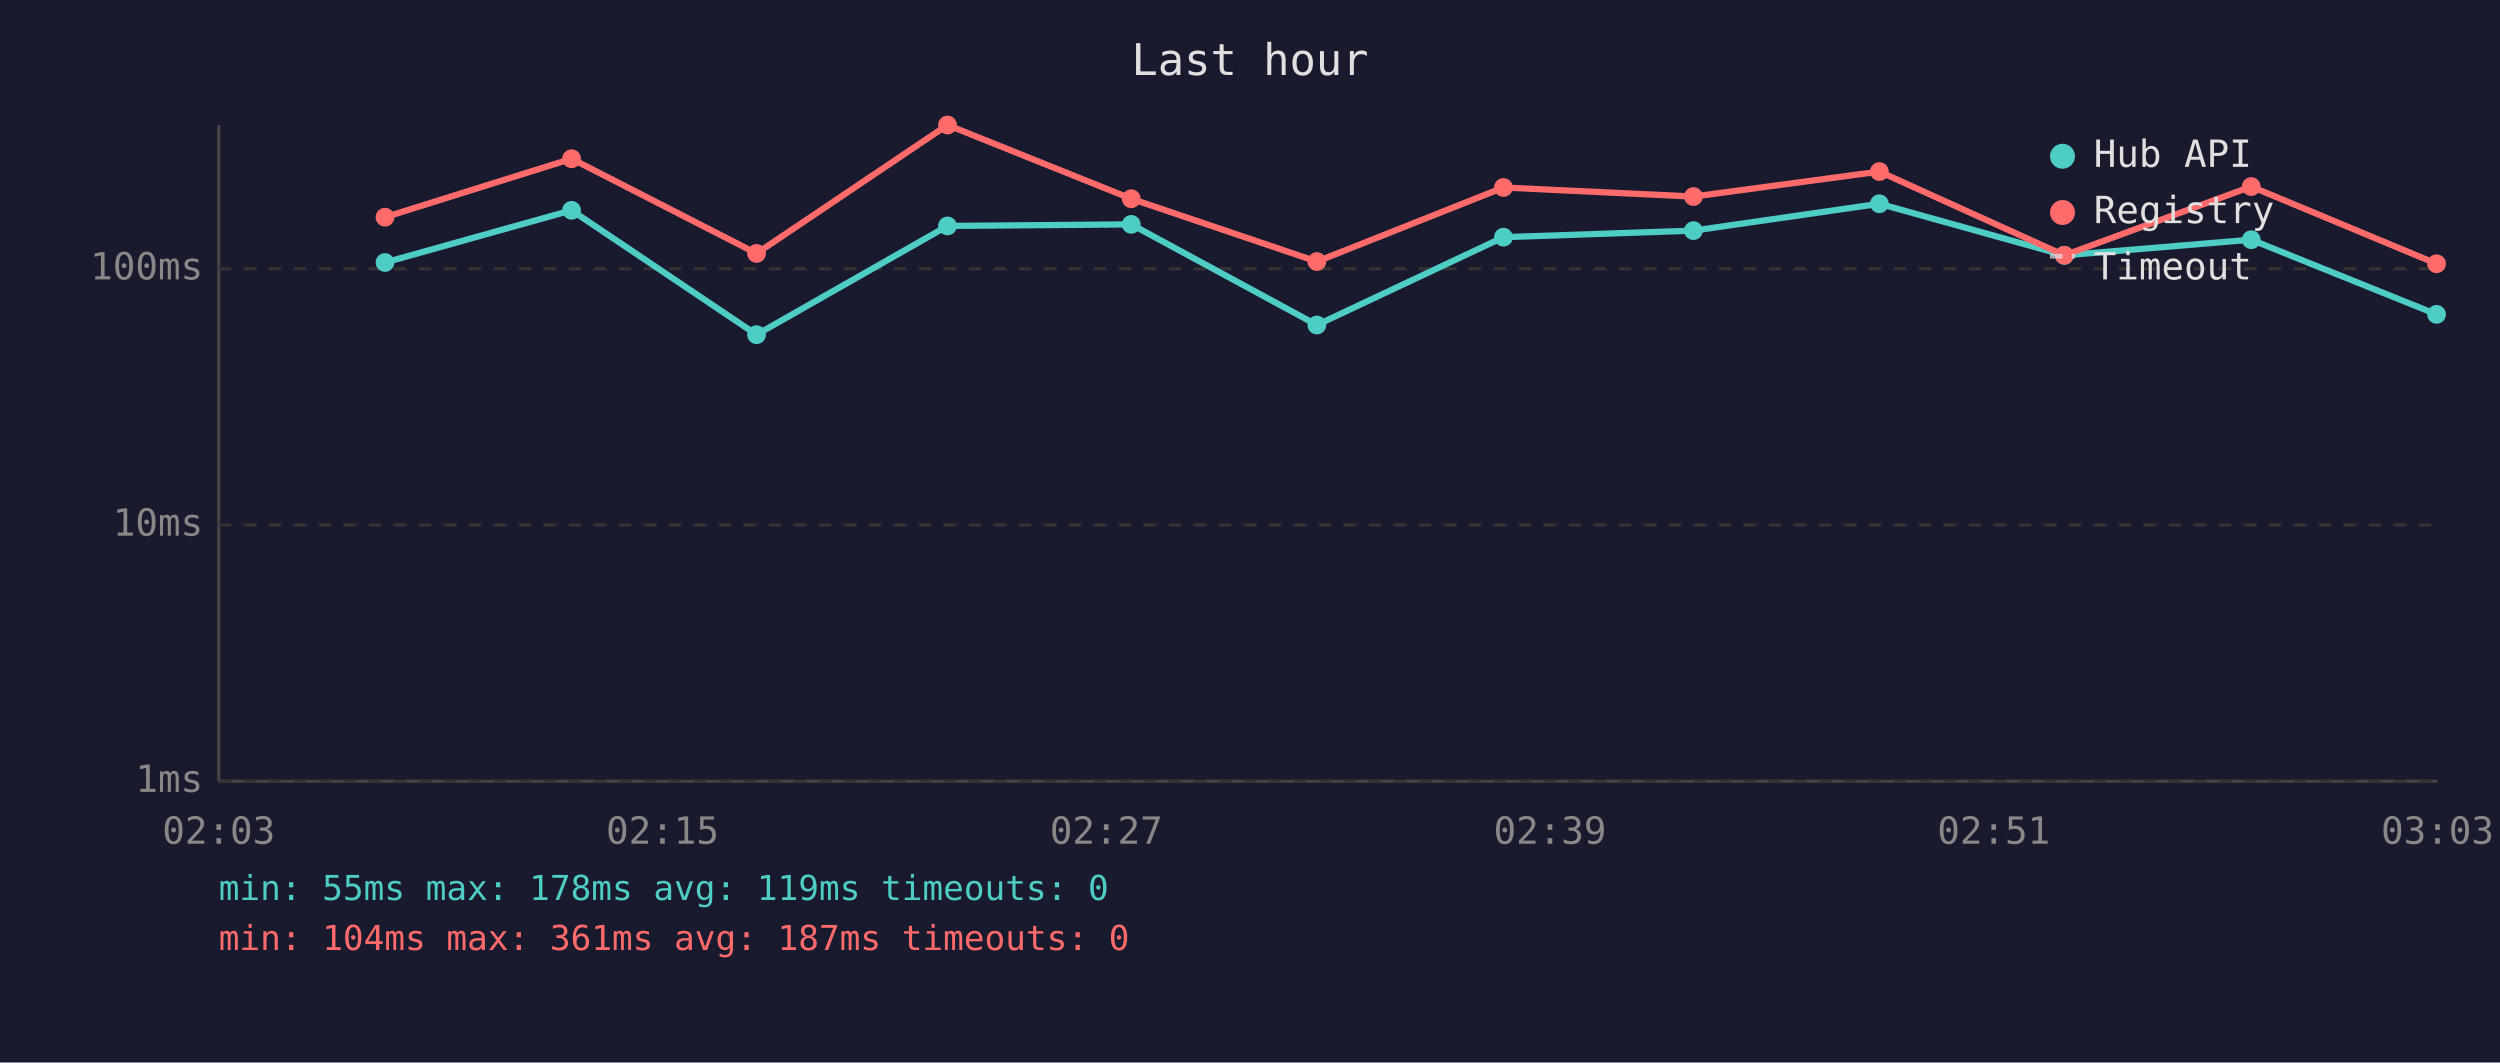
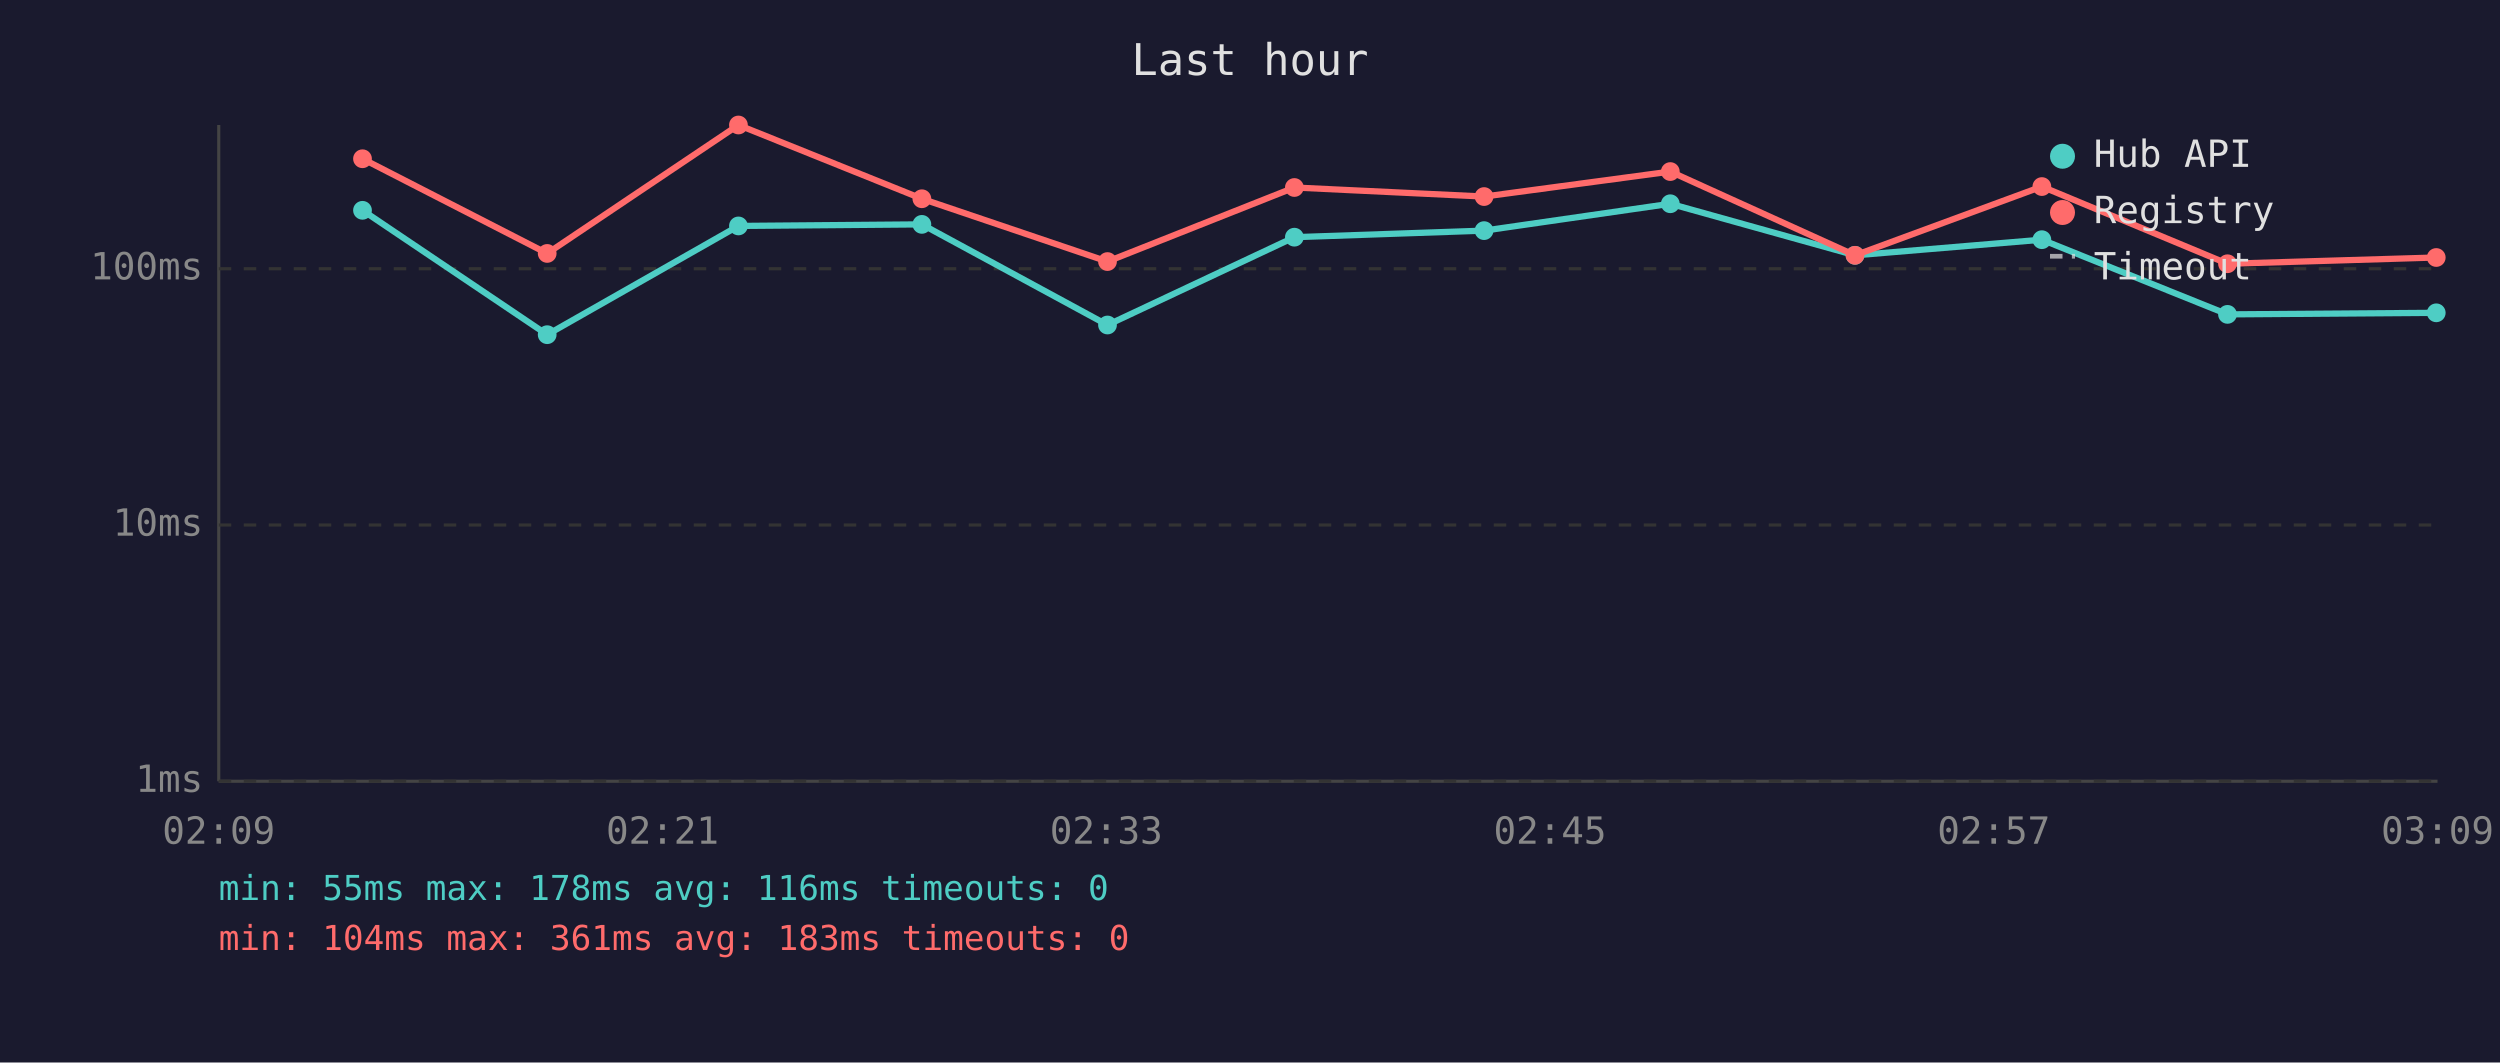
<svg xmlns="http://www.w3.org/2000/svg" viewBox="0 0 800 340" font-family="monospace" font-size="12">
  <rect width="800" height="340" fill="#1a1a2e" />
  <text x="400" y="24" fill="#e0e0e0" font-size="14" text-anchor="middle">Last hour</text>
  <line x1="70" y1="40" x2="70" y2="250" stroke="#444" stroke-width="1" />
  <line x1="70" y1="250" x2="780" y2="250" stroke="#444" stroke-width="1" />
  <line x1="70" y1="250" x2="780" y2="250" stroke="#333" stroke-width="1" stroke-dasharray="4" />
  <text x="65" y="250" fill="#888" text-anchor="end" dominant-baseline="middle">1ms</text>
  <line x1="70" y1="168" x2="780" y2="168" stroke="#333" stroke-width="1" stroke-dasharray="4" />
  <text x="65" y="168" fill="#888" text-anchor="end" dominant-baseline="middle">10ms</text>
  <line x1="70" y1="86" x2="780" y2="86" stroke="#333" stroke-width="1" stroke-dasharray="4" />
  <text x="65" y="86" fill="#888" text-anchor="end" dominant-baseline="middle">100ms</text>
-   <text x="70" y="270" fill="#888" text-anchor="middle">02:03</text>
-   <text x="212" y="270" fill="#888" text-anchor="middle">02:15</text>
-   <text x="354" y="270" fill="#888" text-anchor="middle">02:27</text>
-   <text x="496" y="270" fill="#888" text-anchor="middle">02:39</text>
-   <text x="638" y="270" fill="#888" text-anchor="middle">02:51</text>
-   <text x="780" y="270" fill="#888" text-anchor="middle">03:03</text>
-   <polyline points="123.2,84.0 182.9,67.3 242.1,107.1 303.2,72.3 362.0,71.8 421.4,104.0 481.1,75.9 541.9,73.8 601.4,65.2 660.6,81.7 720.4,76.7 779.7,100.6" fill="none" stroke="#4ecdc4" stroke-width="2" opacity="1" />
-   <circle cx="123.2" cy="84.0" r="3" fill="#4ecdc4" />
-   <circle cx="182.9" cy="67.3" r="3" fill="#4ecdc4" />
-   <circle cx="242.1" cy="107.1" r="3" fill="#4ecdc4" />
-   <circle cx="303.2" cy="72.3" r="3" fill="#4ecdc4" />
-   <circle cx="362.0" cy="71.8" r="3" fill="#4ecdc4" />
-   <circle cx="421.4" cy="104.0" r="3" fill="#4ecdc4" />
-   <circle cx="481.1" cy="75.9" r="3" fill="#4ecdc4" />
-   <circle cx="541.9" cy="73.8" r="3" fill="#4ecdc4" />
-   <circle cx="601.4" cy="65.2" r="3" fill="#4ecdc4" />
-   <circle cx="660.6" cy="81.7" r="3" fill="#4ecdc4" />
-   <circle cx="720.4" cy="76.7" r="3" fill="#4ecdc4" />
-   <circle cx="779.7" cy="100.6" r="3" fill="#4ecdc4" />
-   <polyline points="123.2,69.5 182.9,50.8 242.1,81.1 303.2,40.0 362.0,63.6 421.4,83.7 481.1,60.0 541.9,62.9 601.4,54.9 660.6,81.7 720.4,59.7 779.7,84.4" fill="none" stroke="#ff6b6b" stroke-width="2" opacity="1" />
-   <circle cx="123.2" cy="69.5" r="3" fill="#ff6b6b" />
-   <circle cx="182.9" cy="50.8" r="3" fill="#ff6b6b" />
-   <circle cx="242.1" cy="81.1" r="3" fill="#ff6b6b" />
-   <circle cx="303.2" cy="40.0" r="3" fill="#ff6b6b" />
-   <circle cx="362.0" cy="63.6" r="3" fill="#ff6b6b" />
-   <circle cx="421.4" cy="83.7" r="3" fill="#ff6b6b" />
-   <circle cx="481.1" cy="60.0" r="3" fill="#ff6b6b" />
-   <circle cx="541.9" cy="62.9" r="3" fill="#ff6b6b" />
-   <circle cx="601.4" cy="54.9" r="3" fill="#ff6b6b" />
-   <circle cx="660.6" cy="81.7" r="3" fill="#ff6b6b" />
-   <circle cx="720.4" cy="59.7" r="3" fill="#ff6b6b" />
-   <circle cx="779.7" cy="84.4" r="3" fill="#ff6b6b" />
+   <text x="70" y="270" fill="#888" text-anchor="middle">02:09</text>
+   <text x="212" y="270" fill="#888" text-anchor="middle">02:21</text>
+   <text x="354" y="270" fill="#888" text-anchor="middle">02:33</text>
+   <text x="496" y="270" fill="#888" text-anchor="middle">02:45</text>
+   <text x="638" y="270" fill="#888" text-anchor="middle">02:57</text>
+   <text x="780" y="270" fill="#888" text-anchor="middle">03:09</text>
+   <polyline points="116.0,67.3 175.1,107.1 236.3,72.3 295.0,71.8 354.4,104.0 414.2,75.9 474.9,73.8 534.5,65.2 593.6,81.7 653.4,76.7 712.8,100.6 779.6,100.1" fill="none" stroke="#4ecdc4" stroke-width="2" opacity="1" />
+   <circle cx="116.0" cy="67.3" r="3" fill="#4ecdc4" />
+   <circle cx="175.1" cy="107.1" r="3" fill="#4ecdc4" />
+   <circle cx="236.3" cy="72.3" r="3" fill="#4ecdc4" />
+   <circle cx="295.0" cy="71.8" r="3" fill="#4ecdc4" />
+   <circle cx="354.4" cy="104.0" r="3" fill="#4ecdc4" />
+   <circle cx="414.2" cy="75.9" r="3" fill="#4ecdc4" />
+   <circle cx="474.9" cy="73.8" r="3" fill="#4ecdc4" />
+   <circle cx="534.5" cy="65.2" r="3" fill="#4ecdc4" />
+   <circle cx="593.6" cy="81.7" r="3" fill="#4ecdc4" />
+   <circle cx="653.4" cy="76.7" r="3" fill="#4ecdc4" />
+   <circle cx="712.8" cy="100.6" r="3" fill="#4ecdc4" />
+   <circle cx="779.6" cy="100.1" r="3" fill="#4ecdc4" />
+   <polyline points="116.0,50.8 175.1,81.1 236.3,40.0 295.0,63.6 354.4,83.7 414.2,60.0 474.9,62.9 534.5,54.9 593.6,81.7 653.4,59.7 712.8,84.4 779.6,82.4" fill="none" stroke="#ff6b6b" stroke-width="2" opacity="1" />
+   <circle cx="116.0" cy="50.8" r="3" fill="#ff6b6b" />
+   <circle cx="175.1" cy="81.1" r="3" fill="#ff6b6b" />
+   <circle cx="236.3" cy="40.0" r="3" fill="#ff6b6b" />
+   <circle cx="295.0" cy="63.6" r="3" fill="#ff6b6b" />
+   <circle cx="354.4" cy="83.7" r="3" fill="#ff6b6b" />
+   <circle cx="414.2" cy="60.0" r="3" fill="#ff6b6b" />
+   <circle cx="474.9" cy="62.9" r="3" fill="#ff6b6b" />
+   <circle cx="534.5" cy="54.9" r="3" fill="#ff6b6b" />
+   <circle cx="593.6" cy="81.7" r="3" fill="#ff6b6b" />
+   <circle cx="653.4" cy="59.7" r="3" fill="#ff6b6b" />
+   <circle cx="712.8" cy="84.4" r="3" fill="#ff6b6b" />
+   <circle cx="779.6" cy="82.4" r="3" fill="#ff6b6b" />
  <circle cx="660" cy="50" r="4" fill="#4ecdc4" />
  <text x="670" y="50" fill="#e0e0e0" dominant-baseline="middle">Hub API</text>
  <circle cx="660" cy="68" r="4" fill="#ff6b6b" />
  <text x="670" y="68" fill="#e0e0e0" dominant-baseline="middle">Registry</text>
  <line x1="656" y1="82" x2="664" y2="82" stroke="#e0e0e0" stroke-width="1.5" stroke-dasharray="4,3" opacity="0.7" />
  <text x="670" y="86" fill="#e0e0e0" dominant-baseline="middle">Timeout</text>
-   <text x="70" y="288" fill="#4ecdc4" font-size="11">min: 55ms  max: 178ms  avg: 119ms  timeouts: 0</text>
-   <text x="70" y="304" fill="#ff6b6b" font-size="11">min: 104ms  max: 361ms  avg: 187ms  timeouts: 0</text>
+   <text x="70" y="288" fill="#4ecdc4" font-size="11">min: 55ms  max: 178ms  avg: 116ms  timeouts: 0</text>
+   <text x="70" y="304" fill="#ff6b6b" font-size="11">min: 104ms  max: 361ms  avg: 183ms  timeouts: 0</text>
</svg>
